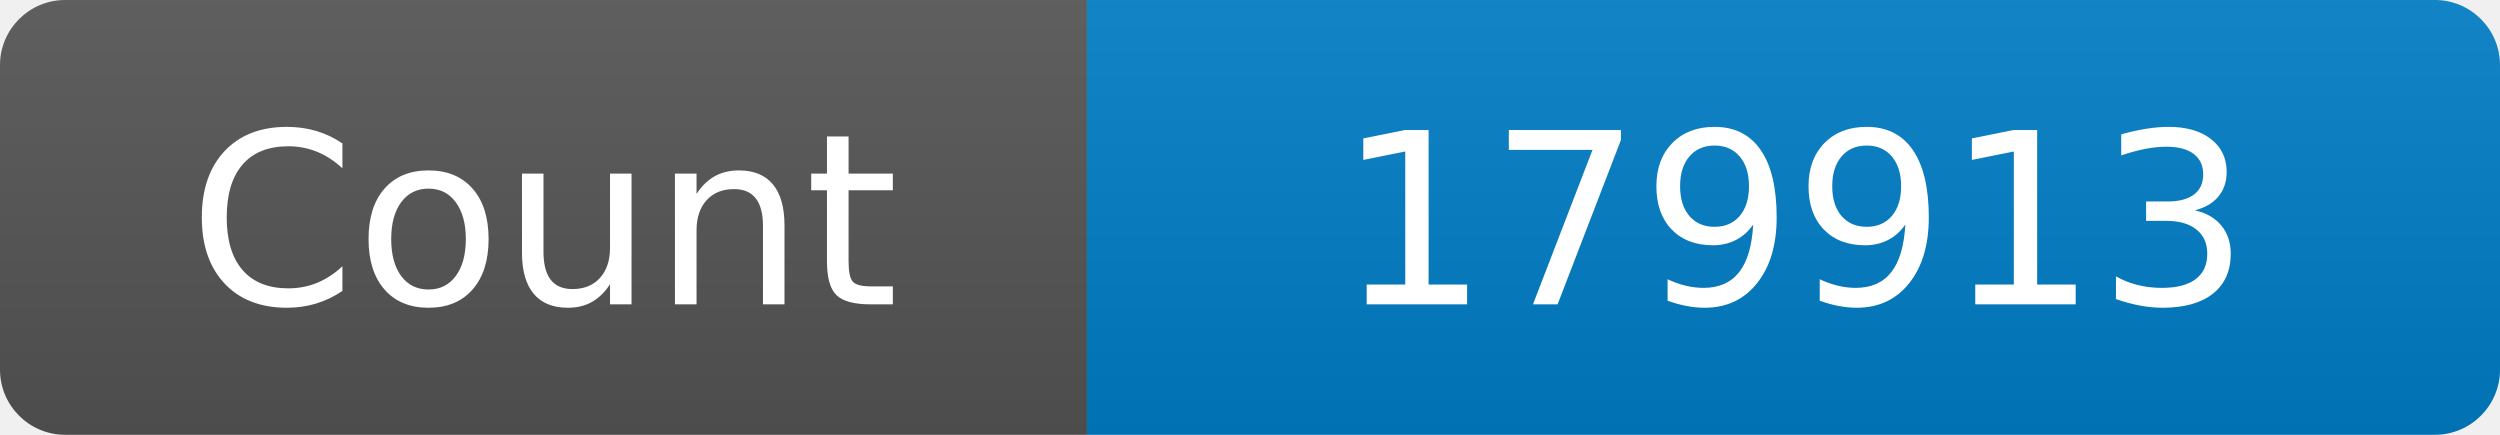
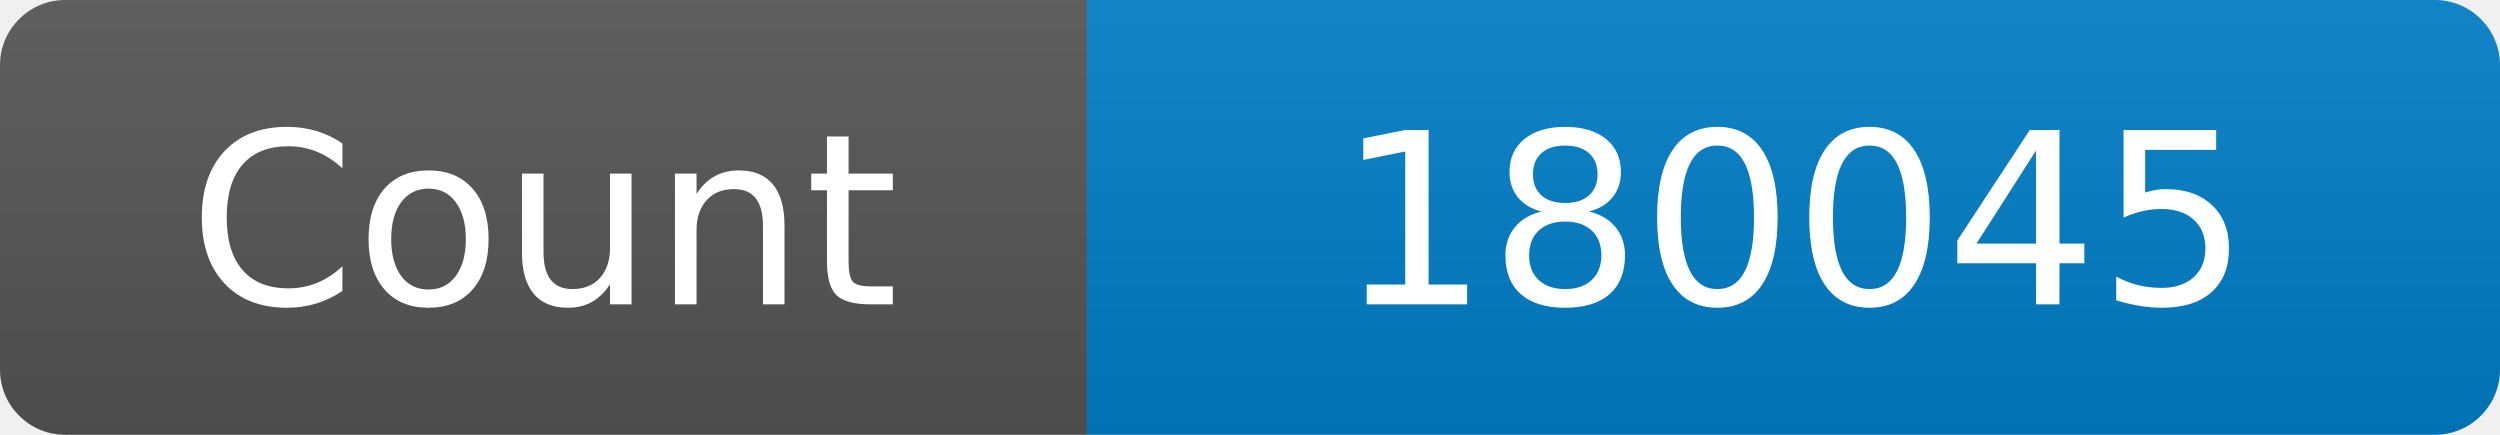
<svg xmlns="http://www.w3.org/2000/svg" width="115" height="20" role="img" aria-label="Maintained?: yes">
  <linearGradient id="s" x2="0" y2="100%">
    <stop offset="0" stop-color="#bbb" stop-opacity=".1" />
    <stop offset="1" stop-opacity=".1" />
  </linearGradient>
  <clipPath id="r">
    <rect width="115" height="20" rx="3" fill="#fff" />
  </clipPath>
  <g clip-path="url(#r)">
    <rect width="50" height="20" fill="#555" />
    <rect x="50" width="160" height="20" fill="#007ec6" />
    <rect width="115" height="20" fill="url(#s)" />
  </g>
  <g fill="#fff" text-anchor="middle" font-family="Verdana,Geneva,DejaVu Sans,sans-serif" font-size="110">
    <text x="250" y="140" transform="scale(.1)" fill="#fff">Count</text>
-     <text x="825" y="140" transform="scale(.1)" fill="#fff">179913</text>
+     <text x="825" y="140" transform="scale(.1)" fill="#fff">180045</text>
  </g>
</svg>
